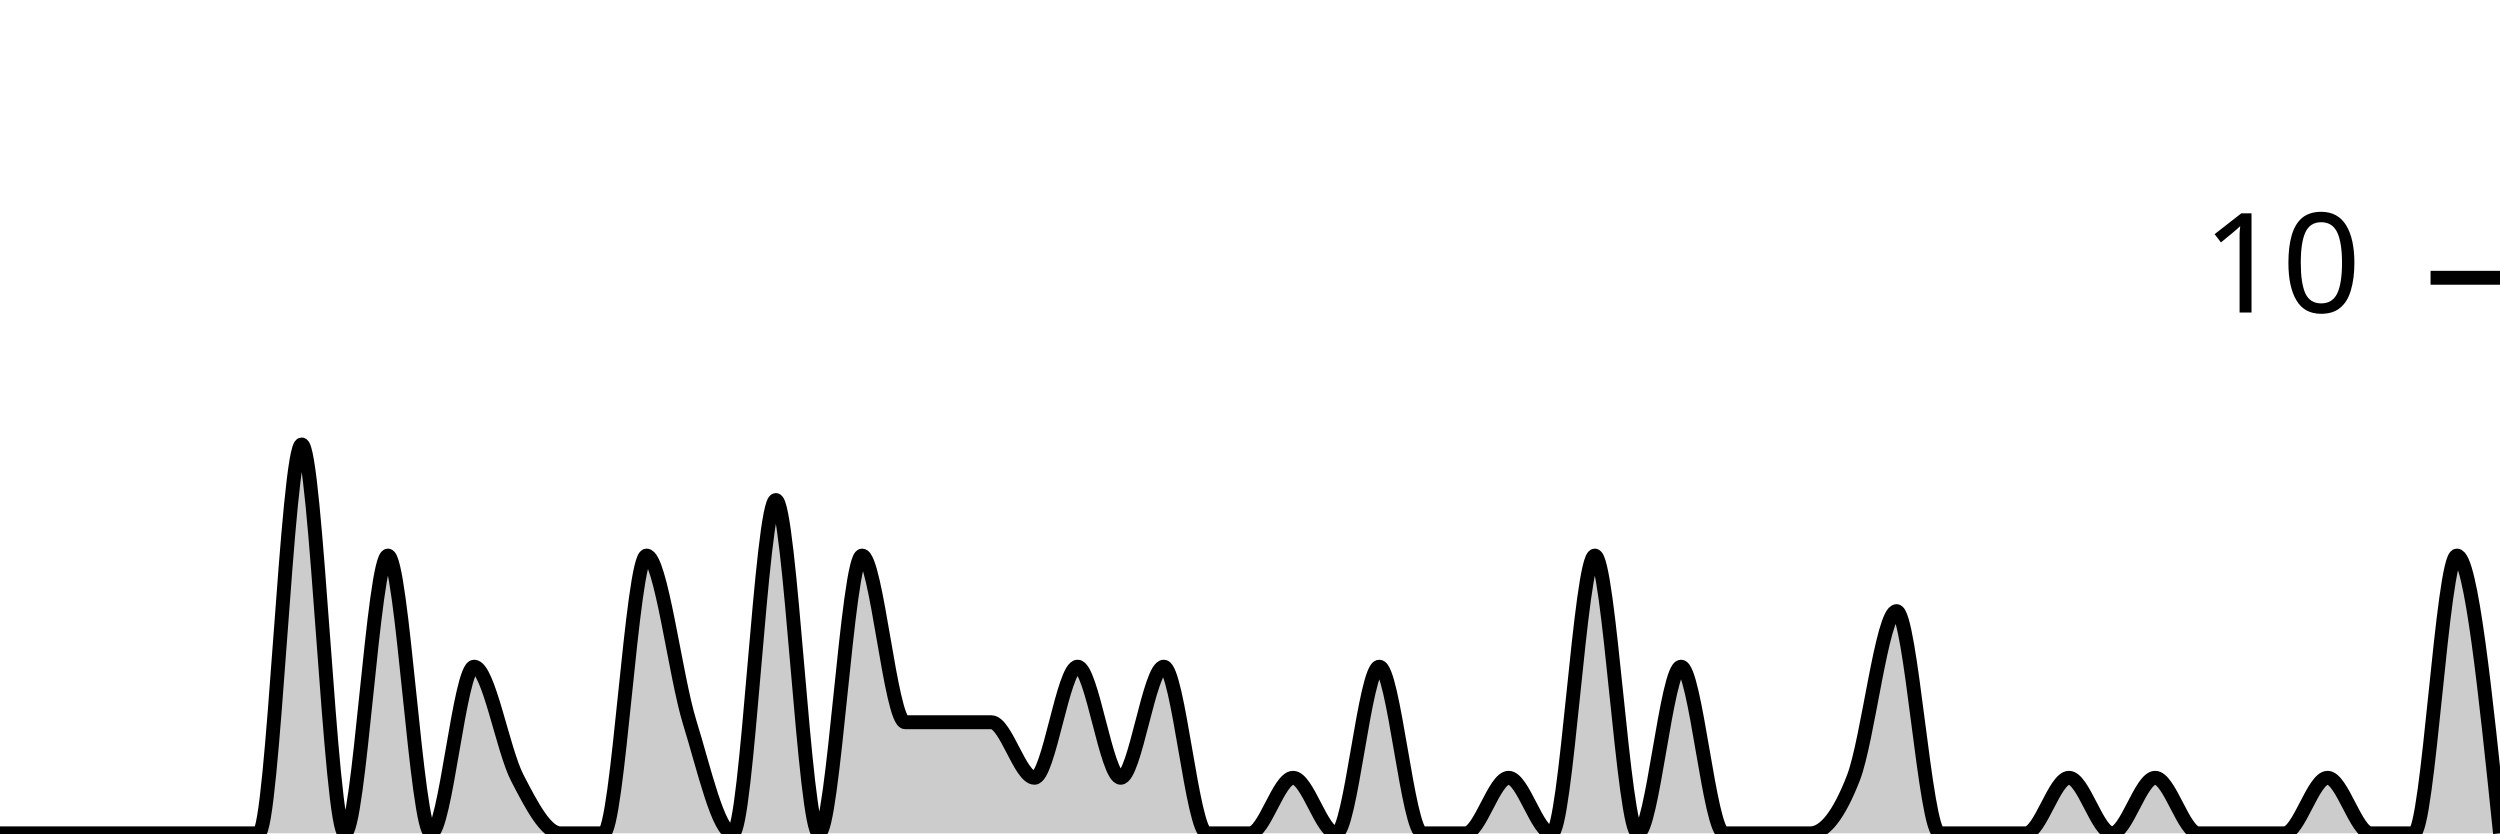
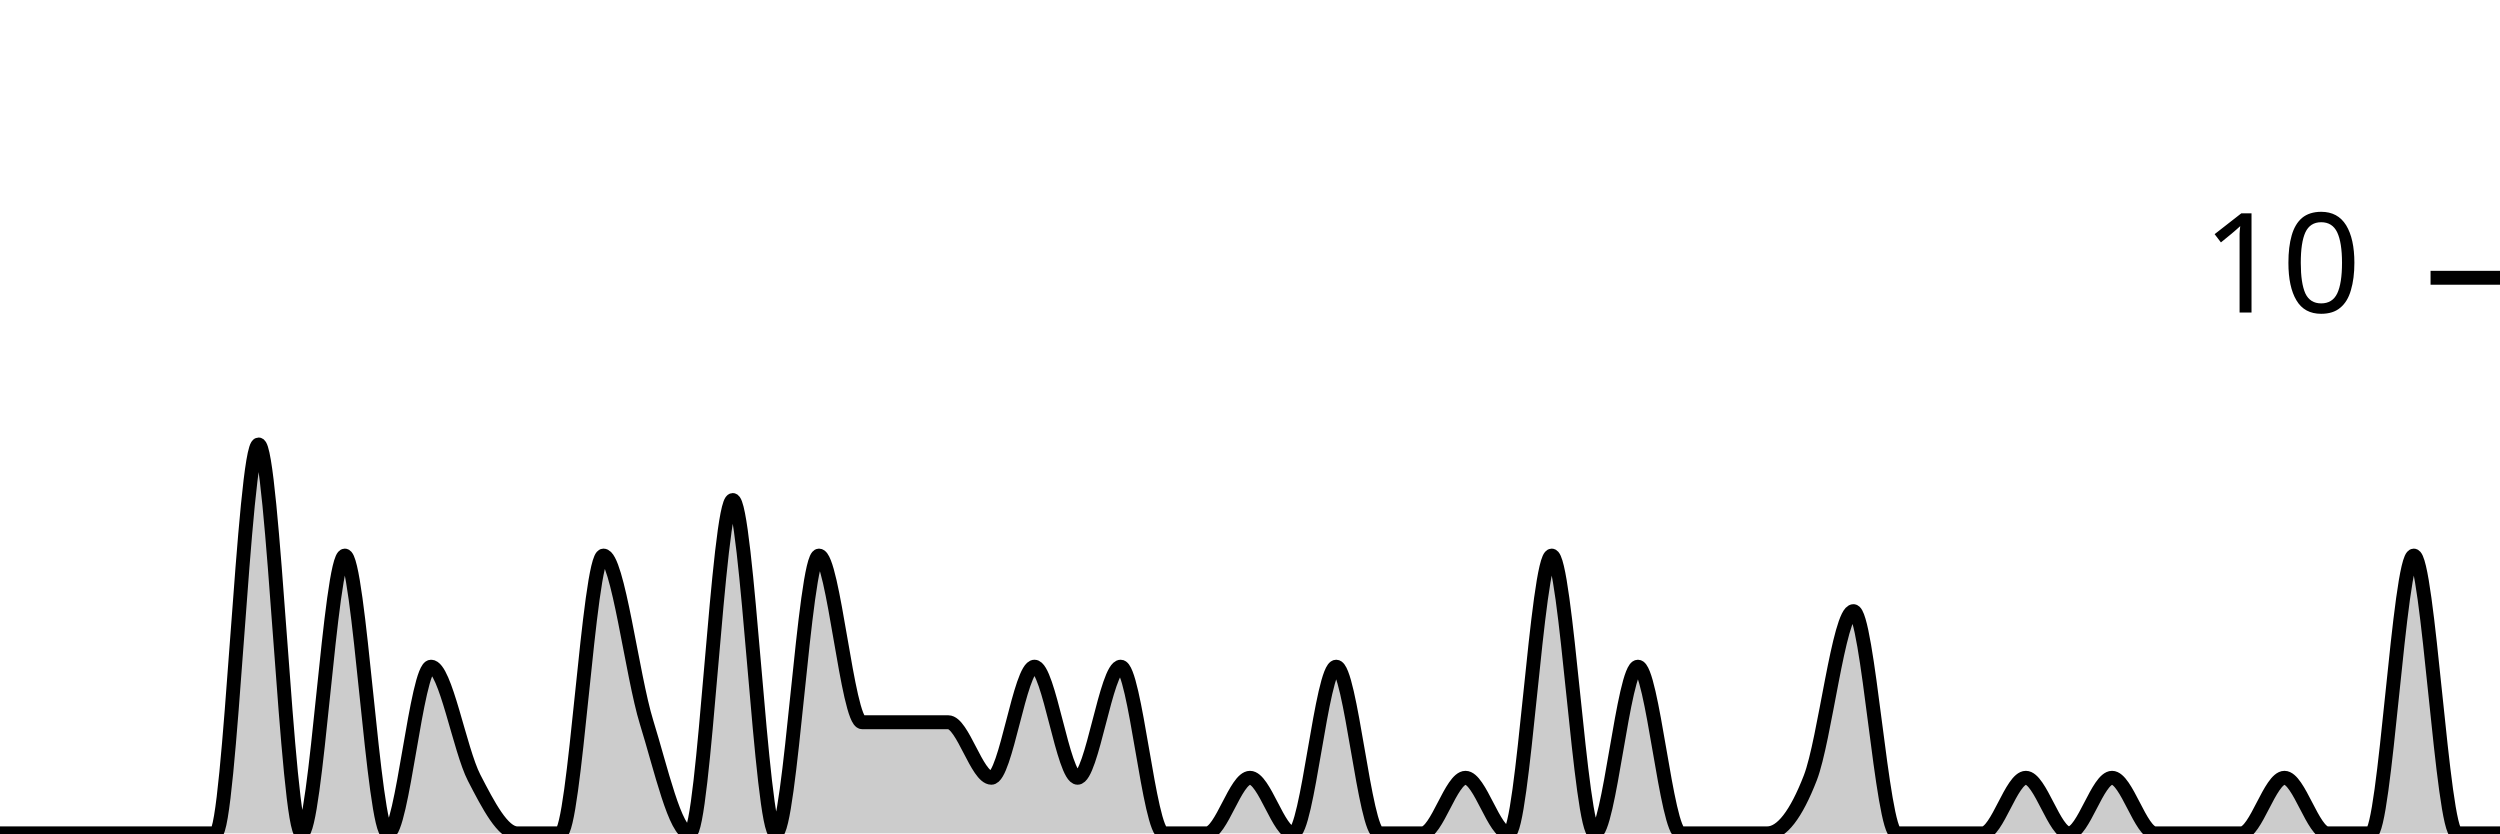
<svg xmlns="http://www.w3.org/2000/svg" viewBox="0 0 180 60">
  <g transform="translate(0,20)">
-     <path class="area" fill="rgba(0, 0, 0, 0.2)" d="M0,40C1.034,40,2.069,40,3.103,40C4.138,40,5.172,40,6.207,40C7.241,40,8.276,40,9.31,40C10.345,40,11.379,40,12.414,40C13.448,40,14.483,40,15.517,40C16.552,40,17.586,40,18.621,40C19.655,40,20.69,12,21.724,12C22.759,12,23.793,40,24.828,40C25.862,40,26.897,20,27.931,20C28.966,20,30,40,31.034,40C32.069,40,33.103,28,34.138,28C35.172,28,36.207,34,37.241,36C38.276,38,39.31,40,40.345,40C41.379,40,42.414,40,43.448,40C44.483,40,45.517,20,46.552,20C47.586,20,48.621,28.667,49.655,32C50.69,35.333,51.724,40,52.759,40C53.793,40,54.828,16,55.862,16C56.897,16,57.931,40,58.966,40C60,40,61.034,20,62.069,20C63.103,20,64.138,32,65.172,32C66.207,32,67.241,32,68.276,32C69.31,32,70.345,32,71.379,32C72.414,32,73.448,36,74.483,36C75.517,36,76.552,28,77.586,28C78.621,28,79.655,36,80.69,36C81.724,36,82.759,28,83.793,28C84.828,28,85.862,40,86.897,40C87.931,40,88.966,40,90,40C91.034,40,92.069,36,93.103,36C94.138,36,95.172,40,96.207,40C97.241,40,98.276,28,99.31,28C100.345,28,101.379,40,102.414,40C103.448,40,104.483,40,105.517,40C106.552,40,107.586,36,108.621,36C109.655,36,110.69,40,111.724,40C112.759,40,113.793,20,114.828,20C115.862,20,116.897,40,117.931,40C118.966,40,120,28,121.034,28C122.069,28,123.103,40,124.138,40C125.172,40,126.207,40,127.241,40C128.276,40,129.31,40,130.345,40C131.379,40,132.414,38.667,133.448,36C134.483,33.333,135.517,24,136.552,24C137.586,24,138.621,40,139.655,40C140.69,40,141.724,40,142.759,40C143.793,40,144.828,40,145.862,40C146.897,40,147.931,36,148.966,36C150,36,151.034,40,152.069,40C153.103,40,154.138,36,155.172,36C156.207,36,157.241,40,158.276,40C159.31,40,160.345,40,161.379,40C162.414,40,163.448,40,164.483,40C165.517,40,166.552,36,167.586,36C168.621,36,169.655,40,170.69,40C171.724,40,172.759,40,173.793,40C174.828,40,175.862,20,176.897,20C177.931,20,178.966,30,180,40L180,40C178.966,40,177.931,40,176.897,40C175.862,40,174.828,40,173.793,40C172.759,40,171.724,40,170.69,40C169.655,40,168.621,40,167.586,40C166.552,40,165.517,40,164.483,40C163.448,40,162.414,40,161.379,40C160.345,40,159.31,40,158.276,40C157.241,40,156.207,40,155.172,40C154.138,40,153.103,40,152.069,40C151.034,40,150,40,148.966,40C147.931,40,146.897,40,145.862,40C144.828,40,143.793,40,142.759,40C141.724,40,140.69,40,139.655,40C138.621,40,137.586,40,136.552,40C135.517,40,134.483,40,133.448,40C132.414,40,131.379,40,130.345,40C129.31,40,128.276,40,127.241,40C126.207,40,125.172,40,124.138,40C123.103,40,122.069,40,121.034,40C120,40,118.966,40,117.931,40C116.897,40,115.862,40,114.828,40C113.793,40,112.759,40,111.724,40C110.69,40,109.655,40,108.621,40C107.586,40,106.552,40,105.517,40C104.483,40,103.448,40,102.414,40C101.379,40,100.345,40,99.31,40C98.276,40,97.241,40,96.207,40C95.172,40,94.138,40,93.103,40C92.069,40,91.034,40,90,40C88.966,40,87.931,40,86.897,40C85.862,40,84.828,40,83.793,40C82.759,40,81.724,40,80.69,40C79.655,40,78.621,40,77.586,40C76.552,40,75.517,40,74.483,40C73.448,40,72.414,40,71.379,40C70.345,40,69.31,40,68.276,40C67.241,40,66.207,40,65.172,40C64.138,40,63.103,40,62.069,40C61.034,40,60,40,58.966,40C57.931,40,56.897,40,55.862,40C54.828,40,53.793,40,52.759,40C51.724,40,50.69,40,49.655,40C48.621,40,47.586,40,46.552,40C45.517,40,44.483,40,43.448,40C42.414,40,41.379,40,40.345,40C39.31,40,38.276,40,37.241,40C36.207,40,35.172,40,34.138,40C33.103,40,32.069,40,31.034,40C30,40,28.966,40,27.931,40C26.897,40,25.862,40,24.828,40C23.793,40,22.759,40,21.724,40C20.69,40,19.655,40,18.621,40C17.586,40,16.552,40,15.517,40C14.483,40,13.448,40,12.414,40C11.379,40,10.345,40,9.31,40C8.276,40,7.241,40,6.207,40C5.172,40,4.138,40,3.103,40C2.069,40,1.034,40,0,40Z" />
-     <path class="line" stroke="black" fill="none" d="M0,40C1.034,40,2.069,40,3.103,40C4.138,40,5.172,40,6.207,40C7.241,40,8.276,40,9.31,40C10.345,40,11.379,40,12.414,40C13.448,40,14.483,40,15.517,40C16.552,40,17.586,40,18.621,40C19.655,40,20.69,12,21.724,12C22.759,12,23.793,40,24.828,40C25.862,40,26.897,20,27.931,20C28.966,20,30,40,31.034,40C32.069,40,33.103,28,34.138,28C35.172,28,36.207,34,37.241,36C38.276,38,39.31,40,40.345,40C41.379,40,42.414,40,43.448,40C44.483,40,45.517,20,46.552,20C47.586,20,48.621,28.667,49.655,32C50.69,35.333,51.724,40,52.759,40C53.793,40,54.828,16,55.862,16C56.897,16,57.931,40,58.966,40C60,40,61.034,20,62.069,20C63.103,20,64.138,32,65.172,32C66.207,32,67.241,32,68.276,32C69.31,32,70.345,32,71.379,32C72.414,32,73.448,36,74.483,36C75.517,36,76.552,28,77.586,28C78.621,28,79.655,36,80.69,36C81.724,36,82.759,28,83.793,28C84.828,28,85.862,40,86.897,40C87.931,40,88.966,40,90,40C91.034,40,92.069,36,93.103,36C94.138,36,95.172,40,96.207,40C97.241,40,98.276,28,99.31,28C100.345,28,101.379,40,102.414,40C103.448,40,104.483,40,105.517,40C106.552,40,107.586,36,108.621,36C109.655,36,110.69,40,111.724,40C112.759,40,113.793,20,114.828,20C115.862,20,116.897,40,117.931,40C118.966,40,120,28,121.034,28C122.069,28,123.103,40,124.138,40C125.172,40,126.207,40,127.241,40C128.276,40,129.31,40,130.345,40C131.379,40,132.414,38.667,133.448,36C134.483,33.333,135.517,24,136.552,24C137.586,24,138.621,40,139.655,40C140.69,40,141.724,40,142.759,40C143.793,40,144.828,40,145.862,40C146.897,40,147.931,36,148.966,36C150,36,151.034,40,152.069,40C153.103,40,154.138,36,155.172,36C156.207,36,157.241,40,158.276,40C159.31,40,160.345,40,161.379,40C162.414,40,163.448,40,164.483,40C165.517,40,166.552,36,167.586,36C168.621,36,169.655,40,170.69,40C171.724,40,172.759,40,173.793,40C174.828,40,175.862,20,176.897,20C177.931,20,178.966,30,180,40" />
+     <path class="area" fill="rgba(0, 0, 0, 0.2)" d="M0,40C1.034,40,2.069,40,3.103,40C4.138,40,5.172,40,6.207,40C7.241,40,8.276,40,9.31,40C10.345,40,11.379,40,12.414,40C13.448,40,14.483,40,15.517,40C16.552,40,17.586,12,18.621,12C19.655,12,20.69,40,21.724,40C22.759,40,23.793,20,24.828,20C25.862,20,26.897,40,27.931,40C28.966,40,30,28,31.034,28C32.069,28,33.103,34,34.138,36C35.172,38,36.207,40,37.241,40C38.276,40,39.31,40,40.345,40C41.379,40,42.414,20,43.448,20C44.483,20,45.517,28.667,46.552,32C47.586,35.333,48.621,40,49.655,40C50.69,40,51.724,16,52.759,16C53.793,16,54.828,40,55.862,40C56.897,40,57.931,20,58.966,20C60,20,61.034,32,62.069,32C63.103,32,64.138,32,65.172,32C66.207,32,67.241,32,68.276,32C69.31,32,70.345,36,71.379,36C72.414,36,73.448,28,74.483,28C75.517,28,76.552,36,77.586,36C78.621,36,79.655,28,80.69,28C81.724,28,82.759,40,83.793,40C84.828,40,85.862,40,86.897,40C87.931,40,88.966,36,90,36C91.034,36,92.069,40,93.103,40C94.138,40,95.172,28,96.207,28C97.241,28,98.276,40,99.31,40C100.345,40,101.379,40,102.414,40C103.448,40,104.483,36,105.517,36C106.552,36,107.586,40,108.621,40C109.655,40,110.69,20,111.724,20C112.759,20,113.793,40,114.828,40C115.862,40,116.897,28,117.931,28C118.966,28,120,40,121.034,40C122.069,40,123.103,40,124.138,40C125.172,40,126.207,40,127.241,40C128.276,40,129.31,38.667,130.345,36C131.379,33.333,132.414,24,133.448,24C134.483,24,135.517,40,136.552,40C137.586,40,138.621,40,139.655,40C140.69,40,141.724,40,142.759,40C143.793,40,144.828,36,145.862,36C146.897,36,147.931,40,148.966,40C150,40,151.034,36,152.069,36C153.103,36,154.138,40,155.172,40C156.207,40,157.241,40,158.276,40C159.31,40,160.345,40,161.379,40C162.414,40,163.448,36,164.483,36C165.517,36,166.552,40,167.586,40C168.621,40,169.655,40,170.69,40C171.724,40,172.759,20,173.793,20C174.828,20,175.862,40,176.897,40C177.931,40,178.966,40,180,40L180,40C178.966,40,177.931,40,176.897,40C175.862,40,174.828,40,173.793,40C172.759,40,171.724,40,170.69,40C169.655,40,168.621,40,167.586,40C166.552,40,165.517,40,164.483,40C163.448,40,162.414,40,161.379,40C160.345,40,159.31,40,158.276,40C157.241,40,156.207,40,155.172,40C154.138,40,153.103,40,152.069,40C151.034,40,150,40,148.966,40C147.931,40,146.897,40,145.862,40C144.828,40,143.793,40,142.759,40C141.724,40,140.69,40,139.655,40C138.621,40,137.586,40,136.552,40C135.517,40,134.483,40,133.448,40C132.414,40,131.379,40,130.345,40C129.31,40,128.276,40,127.241,40C126.207,40,125.172,40,124.138,40C123.103,40,122.069,40,121.034,40C120,40,118.966,40,117.931,40C116.897,40,115.862,40,114.828,40C113.793,40,112.759,40,111.724,40C110.69,40,109.655,40,108.621,40C107.586,40,106.552,40,105.517,40C104.483,40,103.448,40,102.414,40C101.379,40,100.345,40,99.31,40C98.276,40,97.241,40,96.207,40C95.172,40,94.138,40,93.103,40C92.069,40,91.034,40,90,40C88.966,40,87.931,40,86.897,40C85.862,40,84.828,40,83.793,40C82.759,40,81.724,40,80.69,40C79.655,40,78.621,40,77.586,40C76.552,40,75.517,40,74.483,40C73.448,40,72.414,40,71.379,40C70.345,40,69.31,40,68.276,40C67.241,40,66.207,40,65.172,40C64.138,40,63.103,40,62.069,40C61.034,40,60,40,58.966,40C57.931,40,56.897,40,55.862,40C54.828,40,53.793,40,52.759,40C51.724,40,50.69,40,49.655,40C48.621,40,47.586,40,46.552,40C45.517,40,44.483,40,43.448,40C42.414,40,41.379,40,40.345,40C39.31,40,38.276,40,37.241,40C36.207,40,35.172,40,34.138,40C33.103,40,32.069,40,31.034,40C30,40,28.966,40,27.931,40C26.897,40,25.862,40,24.828,40C23.793,40,22.759,40,21.724,40C20.69,40,19.655,40,18.621,40C17.586,40,16.552,40,15.517,40C14.483,40,13.448,40,12.414,40C11.379,40,10.345,40,9.31,40C8.276,40,7.241,40,6.207,40C5.172,40,4.138,40,3.103,40C2.069,40,1.034,40,0,40Z" />
+     <path class="line" stroke="black" fill="none" d="M0,40C1.034,40,2.069,40,3.103,40C4.138,40,5.172,40,6.207,40C7.241,40,8.276,40,9.31,40C10.345,40,11.379,40,12.414,40C13.448,40,14.483,40,15.517,40C16.552,40,17.586,12,18.621,12C19.655,12,20.69,40,21.724,40C22.759,40,23.793,20,24.828,20C25.862,20,26.897,40,27.931,40C28.966,40,30,28,31.034,28C32.069,28,33.103,34,34.138,36C35.172,38,36.207,40,37.241,40C38.276,40,39.31,40,40.345,40C41.379,40,42.414,20,43.448,20C44.483,20,45.517,28.667,46.552,32C47.586,35.333,48.621,40,49.655,40C50.69,40,51.724,16,52.759,16C53.793,16,54.828,40,55.862,40C56.897,40,57.931,20,58.966,20C60,20,61.034,32,62.069,32C63.103,32,64.138,32,65.172,32C66.207,32,67.241,32,68.276,32C69.31,32,70.345,36,71.379,36C72.414,36,73.448,28,74.483,28C75.517,28,76.552,36,77.586,36C78.621,36,79.655,28,80.69,28C81.724,28,82.759,40,83.793,40C84.828,40,85.862,40,86.897,40C87.931,40,88.966,36,90,36C91.034,36,92.069,40,93.103,40C94.138,40,95.172,28,96.207,28C97.241,28,98.276,40,99.31,40C100.345,40,101.379,40,102.414,40C103.448,40,104.483,36,105.517,36C106.552,36,107.586,40,108.621,40C109.655,40,110.69,20,111.724,20C112.759,20,113.793,40,114.828,40C115.862,40,116.897,28,117.931,28C118.966,28,120,40,121.034,40C122.069,40,123.103,40,124.138,40C125.172,40,126.207,40,127.241,40C128.276,40,129.31,38.667,130.345,36C131.379,33.333,132.414,24,133.448,24C134.483,24,135.517,40,136.552,40C137.586,40,138.621,40,139.655,40C140.69,40,141.724,40,142.759,40C143.793,40,144.828,36,145.862,36C146.897,36,147.931,40,148.966,40C150,40,151.034,36,152.069,36C153.103,36,154.138,40,155.172,40C156.207,40,157.241,40,158.276,40C159.31,40,160.345,40,161.379,40C162.414,40,163.448,36,164.483,36C165.517,36,166.552,40,167.586,40C168.621,40,169.655,40,170.69,40C171.724,40,172.759,20,173.793,20C174.828,20,175.862,40,176.897,40C177.931,40,178.966,40,180,40" />
    <path class="axis-ceiling" stroke-width="1" stroke="black" fill="none" d="M175,0L180,0" />
    <text class="axis-ceiling-label" font-family="sans-serif" text-anchor="end" font-size="10px" x="170" y="2.5">10</text>
  </g>
</svg>
